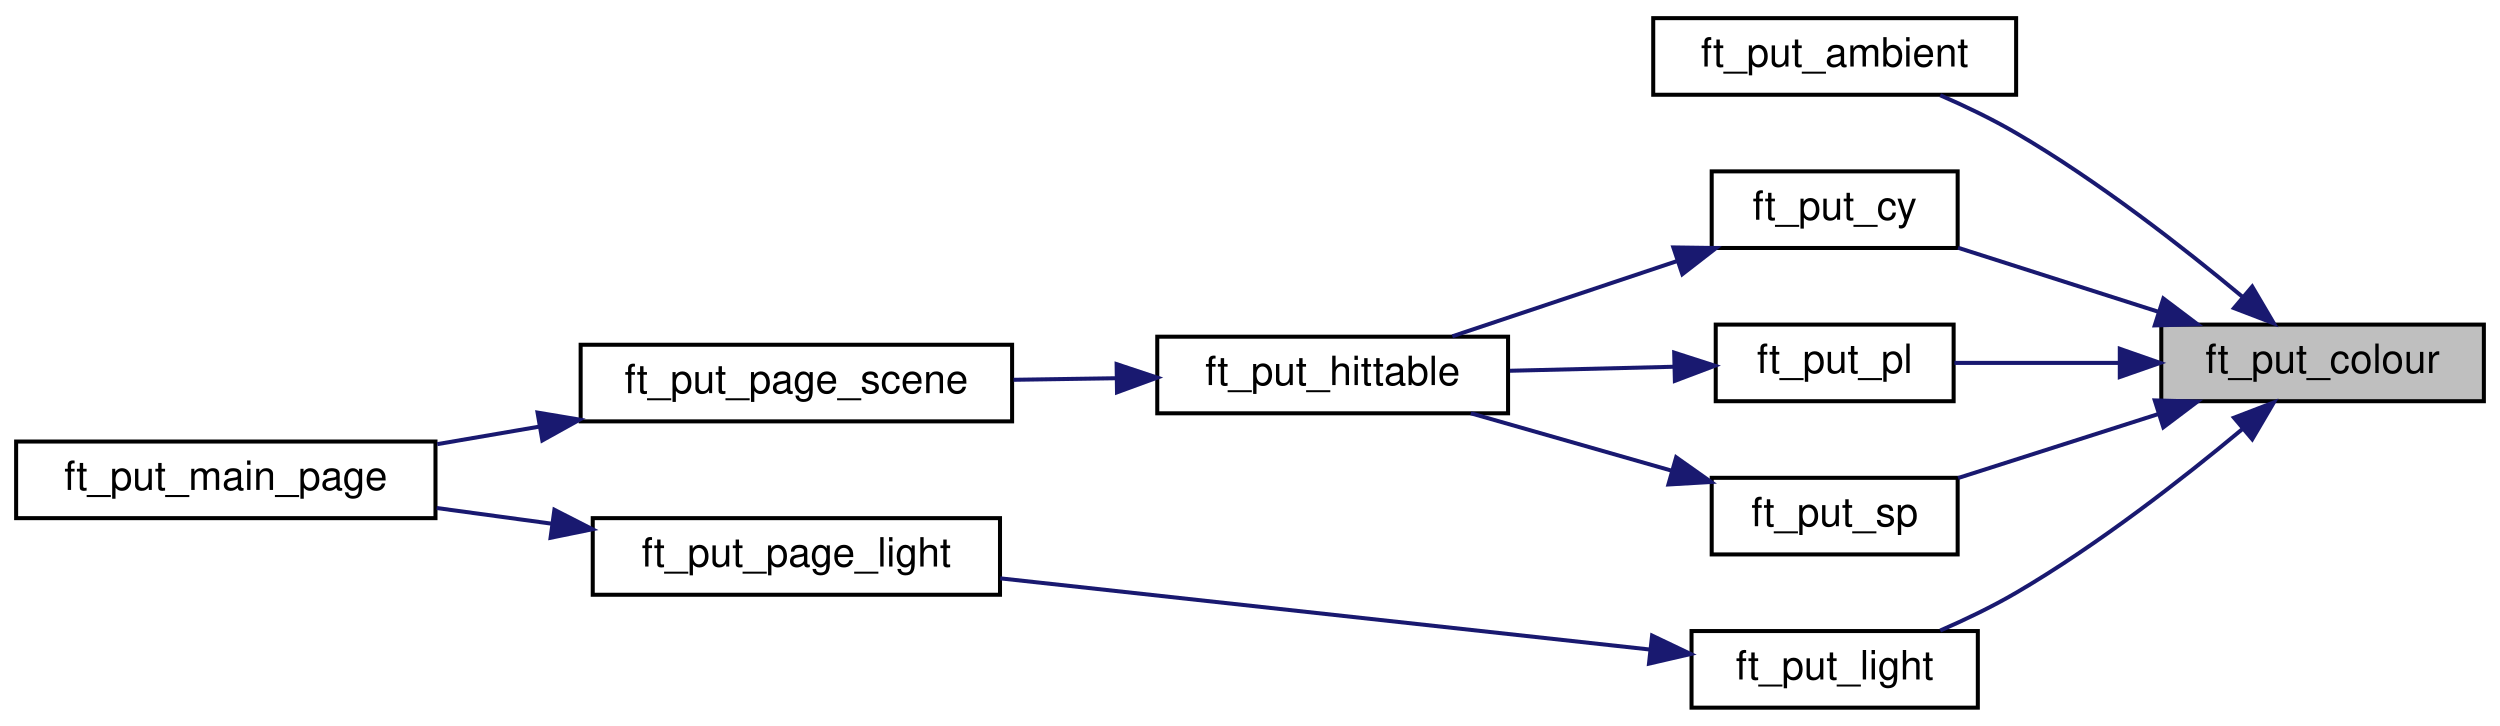
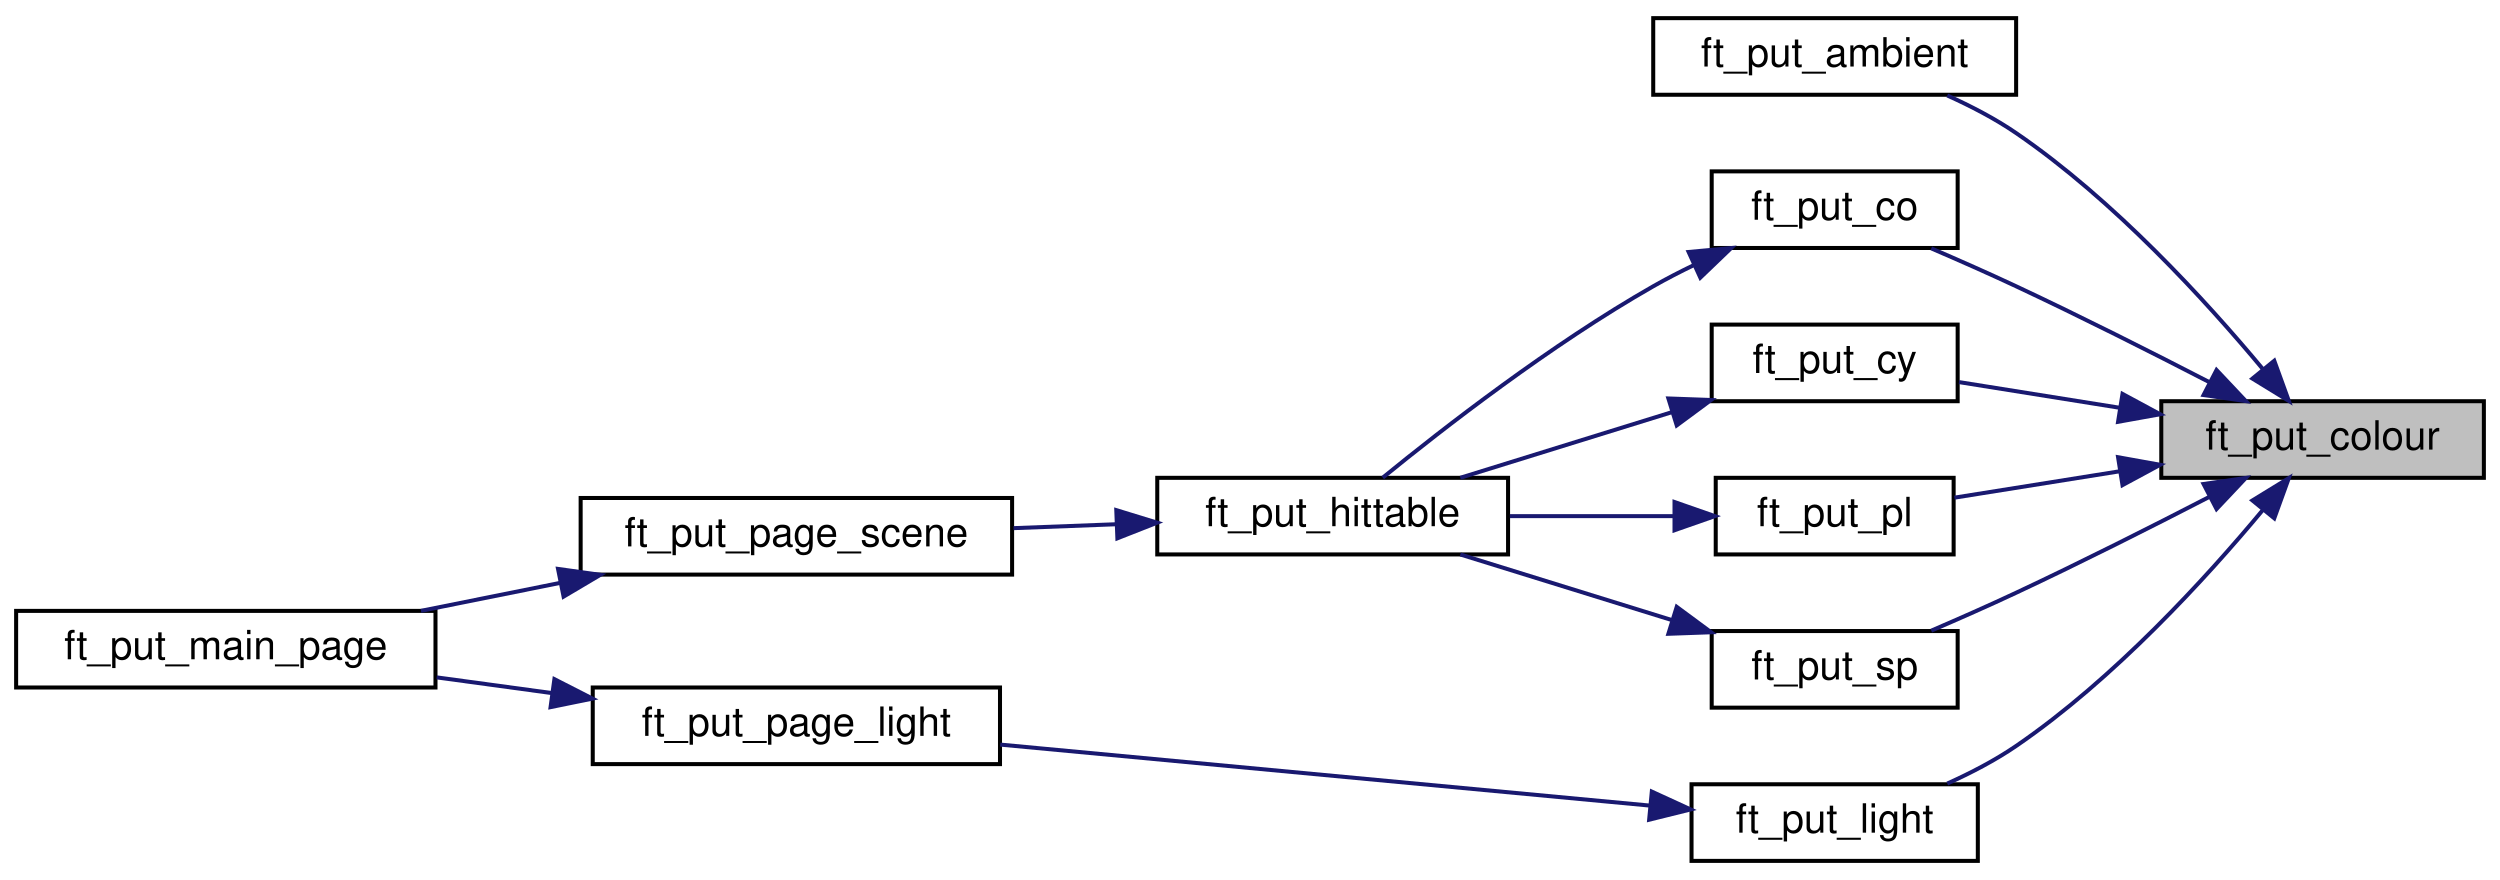
- <svg xmlns="http://www.w3.org/2000/svg" xmlns:xlink="http://www.w3.org/1999/xlink" width="620pt" height="180pt" viewBox="0.00 0.00 620.00 180.00">
-   <g id="graph0" class="graph" transform="scale(1 1) rotate(0) translate(4 176)">
+ <svg xmlns="http://www.w3.org/2000/svg" xmlns:xlink="http://www.w3.org/1999/xlink" width="620pt" height="218pt" viewBox="0.00 0.00 620.00 218.00">
+   <g id="graph0" class="graph" transform="scale(1 1) rotate(0) translate(4 214)">
    <g id="node1" class="node">
      <g id="a_node1">
        <a xlink:title="Puts a colour on the screen.">
-           <polygon fill="#bfbfbf" stroke="black" points="532,-76.5 532,-95.5 612,-95.5 612,-76.5 532,-76.5" />
-           <text text-anchor="middle" x="572" y="-83.5" font-family="Helvetica,sans-Serif" font-size="10.00">ft_put_colour</text>
+           <polygon fill="#bfbfbf" stroke="black" points="532,-95.5 532,-114.5 612,-114.5 612,-95.5 532,-95.5" />
+           <text text-anchor="middle" x="572" y="-102.5" font-family="Helvetica,sans-Serif" font-size="10.00">ft_put_colour</text>
        </a>
      </g>
    </g>
    <g id="node2" class="node">
      <g id="a_node2">
        <a xlink:href="menu__put_8h.html#a9151e6af892c25ae1839ba30b7bd8c91" target="_top" xlink:title="Puts ambient info on the screen.">
-           <polygon fill="none" stroke="black" points="406,-152.5 406,-171.5 496,-171.5 496,-152.5 406,-152.5" />
-           <text text-anchor="middle" x="451" y="-159.5" font-family="Helvetica,sans-Serif" font-size="10.00">ft_put_ambient</text>
+           <polygon fill="none" stroke="black" points="406,-190.5 406,-209.5 496,-209.5 496,-190.5 406,-190.5" />
+           <text text-anchor="middle" x="451" y="-197.5" font-family="Helvetica,sans-Serif" font-size="10.00">ft_put_ambient</text>
        </a>
      </g>
    </g>
    <g id="edge1" class="edge">
-       <path fill="none" stroke="midnightblue" d="M552.1,-102.42C537.46,-114.62 516.3,-131.14 496,-143 490.11,-146.44 483.48,-149.63 477.18,-152.37" />
-       <polygon fill="midnightblue" stroke="midnightblue" points="554.55,-104.93 559.92,-95.8 550.03,-99.59 554.55,-104.93" />
+       <path fill="none" stroke="midnightblue" d="M557.17,-122.49C543.19,-139.27 520.24,-164.43 496,-181 490.78,-184.57 484.78,-187.69 478.93,-190.32" />
+       <polygon fill="midnightblue" stroke="midnightblue" points="560.02,-124.54 563.63,-114.57 554.6,-120.11 560.02,-124.54" />
    </g>
    <g id="node3" class="node">
      <g id="a_node3">
+         <a xlink:href="menu__put_8h.html#af86e62ade8b462c44092a160d876544e" target="_top" xlink:title="Puts cone info on the screen.">
+           <polygon fill="none" stroke="black" points="420.5,-152.5 420.5,-171.5 481.5,-171.5 481.5,-152.5 420.5,-152.5" />
+           <text text-anchor="middle" x="451" y="-159.5" font-family="Helvetica,sans-Serif" font-size="10.00">ft_put_co</text>
+         </a>
+       </g>
+     </g>
+     <g id="edge2" class="edge">
+       <path fill="none" stroke="midnightblue" d="M543.79,-119.29C529.64,-126.6 512,-135.5 496,-143 489.22,-146.18 481.77,-149.47 474.96,-152.4" />
+       <polygon fill="midnightblue" stroke="midnightblue" points="545.7,-122.24 552.97,-114.53 542.48,-116.03 545.7,-122.24" />
+     </g>
+     <g id="node7" class="node">
+       <g id="a_node7">
        <a xlink:href="menu__put_8h.html#a8fb9ef8bf3aa98d9125937611f738a9b" target="_top" xlink:title="Puts cylinder info on the screen.">
          <polygon fill="none" stroke="black" points="420.5,-114.5 420.5,-133.5 481.5,-133.5 481.5,-114.5 420.5,-114.5" />
          <text text-anchor="middle" x="451" y="-121.5" font-family="Helvetica,sans-Serif" font-size="10.00">ft_put_cy</text>
        </a>
      </g>
    </g>
-     <g id="edge2" class="edge">
-       <path fill="none" stroke="midnightblue" d="M531.21,-98.7C515.01,-103.88 496.6,-109.76 481.61,-114.55" />
-       <polygon fill="midnightblue" stroke="midnightblue" points="532.51,-101.97 540.97,-95.59 530.38,-95.3 532.51,-101.97" />
+     <g id="edge6" class="edge">
+       <path fill="none" stroke="midnightblue" d="M521.57,-112.89C508.07,-115.05 493.86,-117.32 481.83,-119.24" />
+       <polygon fill="midnightblue" stroke="midnightblue" points="522.38,-116.31 531.71,-111.27 521.28,-109.39 522.38,-116.31" />
    </g>
-     <g id="node7" class="node">
-       <g id="a_node7">
+     <g id="node8" class="node">
+       <g id="a_node8">
        <a xlink:href="menu__put_8h.html#ab1aa03b80f8d7af17d305cb8b61c2b6b" target="_top" xlink:title="Puts light info on the screen.">
          <polygon fill="none" stroke="black" points="415.5,-0.5 415.5,-19.5 486.5,-19.5 486.5,-0.5 415.5,-0.5" />
          <text text-anchor="middle" x="451" y="-7.5" font-family="Helvetica,sans-Serif" font-size="10.00">ft_put_light</text>
        </a>
      </g>
    </g>
-     <g id="edge6" class="edge">
-       <path fill="none" stroke="midnightblue" d="M552.1,-69.58C537.46,-57.38 516.3,-40.86 496,-29 490.11,-25.56 483.48,-22.37 477.18,-19.63" />
-       <polygon fill="midnightblue" stroke="midnightblue" points="550.03,-72.41 559.92,-76.2 554.55,-67.07 550.03,-72.41" />
+     <g id="edge8" class="edge">
+       <path fill="none" stroke="midnightblue" d="M557.17,-87.51C543.19,-70.73 520.24,-45.57 496,-29 490.78,-25.43 484.78,-22.31 478.93,-19.68" />
+       <polygon fill="midnightblue" stroke="midnightblue" points="554.6,-89.89 563.63,-95.43 560.02,-85.46 554.6,-89.89" />
    </g>
-     <g id="node9" class="node">
-       <g id="a_node9">
+     <g id="node10" class="node">
+       <g id="a_node10">
        <a xlink:href="menu__put_8h.html#ac2a5de89e48dc4e914b474c744618e1f" target="_top" xlink:title="Puts plane info on the screen.">
          <polygon fill="none" stroke="black" points="421.5,-76.5 421.5,-95.5 480.5,-95.5 480.5,-76.5 421.5,-76.5" />
          <text text-anchor="middle" x="451" y="-83.5" font-family="Helvetica,sans-Serif" font-size="10.00">ft_put_pl</text>
        </a>
      </g>
    </g>
-     <g id="edge9" class="edge">
-       <path fill="none" stroke="midnightblue" d="M521.31,-86C507.47,-86 492.89,-86 480.7,-86" />
-       <polygon fill="midnightblue" stroke="midnightblue" points="521.71,-89.5 531.71,-86 521.71,-82.5 521.71,-89.5" />
+     <g id="edge11" class="edge">
+       <path fill="none" stroke="midnightblue" d="M521.72,-97.13C507.75,-94.9 493.01,-92.55 480.7,-90.58" />
+       <polygon fill="midnightblue" stroke="midnightblue" points="521.28,-100.61 531.71,-98.73 522.38,-93.69 521.28,-100.61" />
    </g>
-     <g id="node10" class="node">
-       <g id="a_node10">
+     <g id="node11" class="node">
+       <g id="a_node11">
        <a xlink:href="menu__put_8h.html#a94cfa4cebace291a60ab7a8bd9bd852c" target="_top" xlink:title="Puts sphere info on the screen.">
          <polygon fill="none" stroke="black" points="420.5,-38.5 420.5,-57.5 481.5,-57.5 481.5,-38.5 420.5,-38.5" />
          <text text-anchor="middle" x="451" y="-45.5" font-family="Helvetica,sans-Serif" font-size="10.00">ft_put_sp</text>
        </a>
      </g>
    </g>
-     <g id="edge11" class="edge">
-       <path fill="none" stroke="midnightblue" d="M531.21,-73.3C515.01,-68.12 496.6,-62.24 481.61,-57.45" />
-       <polygon fill="midnightblue" stroke="midnightblue" points="530.38,-76.7 540.97,-76.41 532.51,-70.03 530.38,-76.7" />
+     <g id="edge13" class="edge">
+       <path fill="none" stroke="midnightblue" d="M543.79,-90.71C529.64,-83.4 512,-74.5 496,-67 489.22,-63.82 481.77,-60.53 474.96,-57.6" />
+       <polygon fill="midnightblue" stroke="midnightblue" points="542.48,-93.97 552.97,-95.47 545.7,-87.76 542.48,-93.97" />
    </g>
    <g id="node4" class="node">
      <g id="a_node4">
        <a xlink:href="menu__put_8h.html#a893f0e65e417aaf6be0152e2f74782d1" target="_top" xlink:title="Puts hittable info on the screen.">
-           <polygon fill="none" stroke="black" points="283,-73.5 283,-92.5 370,-92.5 370,-73.5 283,-73.5" />
-           <text text-anchor="middle" x="326.5" y="-80.5" font-family="Helvetica,sans-Serif" font-size="10.00">ft_put_hittable</text>
+           <polygon fill="none" stroke="black" points="283,-76.5 283,-95.5 370,-95.5 370,-76.5 283,-76.5" />
+           <text text-anchor="middle" x="326.5" y="-83.5" font-family="Helvetica,sans-Serif" font-size="10.00">ft_put_hittable</text>
        </a>
      </g>
    </g>
    <g id="edge3" class="edge">
-       <path fill="none" stroke="midnightblue" d="M411.96,-111.27C393.95,-105.24 372.81,-98.16 356.18,-92.6" />
-       <polygon fill="midnightblue" stroke="midnightblue" points="410.99,-114.64 421.59,-114.49 413.22,-108 410.99,-114.64" />
+       <path fill="none" stroke="midnightblue" d="M416.14,-148.29C412.66,-146.61 409.23,-144.84 406,-143 380.68,-128.58 353.73,-107.62 338.92,-95.54" />
+       <polygon fill="midnightblue" stroke="midnightblue" points="414.78,-151.51 425.33,-152.48 417.68,-145.14 414.78,-151.51" />
    </g>
    <g id="node5" class="node">
      <g id="a_node5">
        <a xlink:href="menu__put_8h.html#a18613445d2379eca738e6cf789dfecf5" target="_top" xlink:title="Puts a scene page on the screen.">
          <polygon fill="none" stroke="black" points="140,-71.5 140,-90.5 247,-90.5 247,-71.5 140,-71.5" />
          <text text-anchor="middle" x="193.5" y="-78.5" font-family="Helvetica,sans-Serif" font-size="10.00">ft_put_page_scene</text>
        </a>
      </g>
    </g>
    <g id="edge4" class="edge">
-       <path fill="none" stroke="midnightblue" d="M272.9,-82.2C264.49,-82.07 255.78,-81.94 247.36,-81.81" />
-       <polygon fill="midnightblue" stroke="midnightblue" points="272.92,-85.7 282.97,-82.35 273.02,-78.7 272.92,-85.7" />
+       <path fill="none" stroke="midnightblue" d="M272.9,-83.99C264.49,-83.67 255.78,-83.34 247.36,-83.02" />
+       <polygon fill="midnightblue" stroke="midnightblue" points="272.84,-87.49 282.97,-84.38 273.11,-80.5 272.84,-87.49" />
    </g>
    <g id="node6" class="node">
      <g id="a_node6">
        <a xlink:href="menu__put_8h.html#aaa97bcdc39838b3da803447ea82e444c" target="_top" xlink:title="Puts the main page of menu on the screen.">
-           <polygon fill="none" stroke="black" points="0,-47.5 0,-66.5 104,-66.5 104,-47.5 0,-47.5" />
-           <text text-anchor="middle" x="52" y="-54.5" font-family="Helvetica,sans-Serif" font-size="10.00">ft_put_main_page</text>
+           <polygon fill="none" stroke="black" points="0,-43.5 0,-62.5 104,-62.5 104,-43.5 0,-43.5" />
+           <text text-anchor="middle" x="52" y="-50.5" font-family="Helvetica,sans-Serif" font-size="10.00">ft_put_main_page</text>
        </a>
      </g>
    </g>
    <g id="edge5" class="edge">
-       <path fill="none" stroke="midnightblue" d="M129.87,-70.22C121.36,-68.76 112.71,-67.27 104.43,-65.85" />
-       <polygon fill="midnightblue" stroke="midnightblue" points="129.31,-73.68 139.76,-71.93 130.5,-66.78 129.31,-73.68" />
+       <path fill="none" stroke="midnightblue" d="M134.94,-69.45C123.45,-67.14 111.5,-64.74 100.4,-62.51" />
+       <polygon fill="midnightblue" stroke="midnightblue" points="134.39,-72.91 144.88,-71.44 135.77,-66.04 134.39,-72.91" />
    </g>
-     <g id="node8" class="node">
-       <g id="a_node8">
+     <g id="edge7" class="edge">
+       <path fill="none" stroke="midnightblue" d="M410.68,-111.8C393.67,-106.53 374.06,-100.44 358.16,-95.51" />
+       <polygon fill="midnightblue" stroke="midnightblue" points="409.76,-115.18 420.35,-114.8 411.83,-108.5 409.76,-115.18" />
+     </g>
+     <g id="node9" class="node">
+       <g id="a_node9">
        <a xlink:href="menu__put_8h.html#a11eed0e0d38826c89da2d71031a08593" target="_top" xlink:title="Puts a light page on the screen.">
-           <polygon fill="none" stroke="black" points="143,-28.5 143,-47.5 244,-47.5 244,-28.5 143,-28.5" />
-           <text text-anchor="middle" x="193.5" y="-35.5" font-family="Helvetica,sans-Serif" font-size="10.00">ft_put_page_light</text>
+           <polygon fill="none" stroke="black" points="143,-24.5 143,-43.5 244,-43.5 244,-24.5 143,-24.5" />
+           <text text-anchor="middle" x="193.5" y="-31.5" font-family="Helvetica,sans-Serif" font-size="10.00">ft_put_page_light</text>
        </a>
      </g>
    </g>
-     <g id="edge7" class="edge">
-       <path fill="none" stroke="midnightblue" d="M405.21,-14.91C360.13,-19.85 290.76,-27.45 244.06,-32.57" />
-       <polygon fill="midnightblue" stroke="midnightblue" points="405.72,-18.37 415.28,-13.81 404.95,-11.42 405.72,-18.37" />
-     </g>
-     <g id="edge8" class="edge">
-       <path fill="none" stroke="midnightblue" d="M132.77,-46.13C123.29,-47.43 113.56,-48.75 104.3,-50.01" />
-       <polygon fill="midnightblue" stroke="midnightblue" points="133.49,-49.57 142.92,-44.75 132.54,-42.63 133.49,-49.57" />
+     <g id="edge9" class="edge">
+       <path fill="none" stroke="midnightblue" d="M405.21,-14.21C360.13,-18.44 290.76,-24.96 244.06,-29.34" />
+       <polygon fill="midnightblue" stroke="midnightblue" points="405.65,-17.68 415.28,-13.26 404.99,-10.71 405.65,-17.68" />
    </g>
    <g id="edge10" class="edge">
-       <path fill="none" stroke="midnightblue" d="M411.26,-85.05C398.28,-84.73 383.73,-84.38 370.45,-84.05" />
-       <polygon fill="midnightblue" stroke="midnightblue" points="411.2,-88.55 421.28,-85.3 411.37,-81.55 411.2,-88.55" />
+       <path fill="none" stroke="midnightblue" d="M132.77,-42.13C123.29,-43.43 113.56,-44.75 104.3,-46.01" />
+       <polygon fill="midnightblue" stroke="midnightblue" points="133.49,-45.57 142.92,-40.75 132.54,-38.63 133.49,-45.57" />
    </g>
    <g id="edge12" class="edge">
-       <path fill="none" stroke="midnightblue" d="M410.68,-59.24C394.59,-63.83 376.17,-69.09 360.77,-73.5" />
-       <polygon fill="midnightblue" stroke="midnightblue" points="411.69,-62.59 420.35,-56.47 409.77,-55.85 411.69,-62.59" />
+       <path fill="none" stroke="midnightblue" d="M411.26,-86C398.28,-86 383.73,-86 370.45,-86" />
+       <polygon fill="midnightblue" stroke="midnightblue" points="411.28,-89.5 421.28,-86 411.28,-82.5 411.28,-89.5" />
+     </g>
+     <g id="edge14" class="edge">
+       <path fill="none" stroke="midnightblue" d="M410.68,-60.2C393.67,-65.47 374.06,-71.56 358.16,-76.49" />
+       <polygon fill="midnightblue" stroke="midnightblue" points="411.83,-63.5 420.35,-57.2 409.76,-56.82 411.83,-63.5" />
    </g>
  </g>
</svg>
